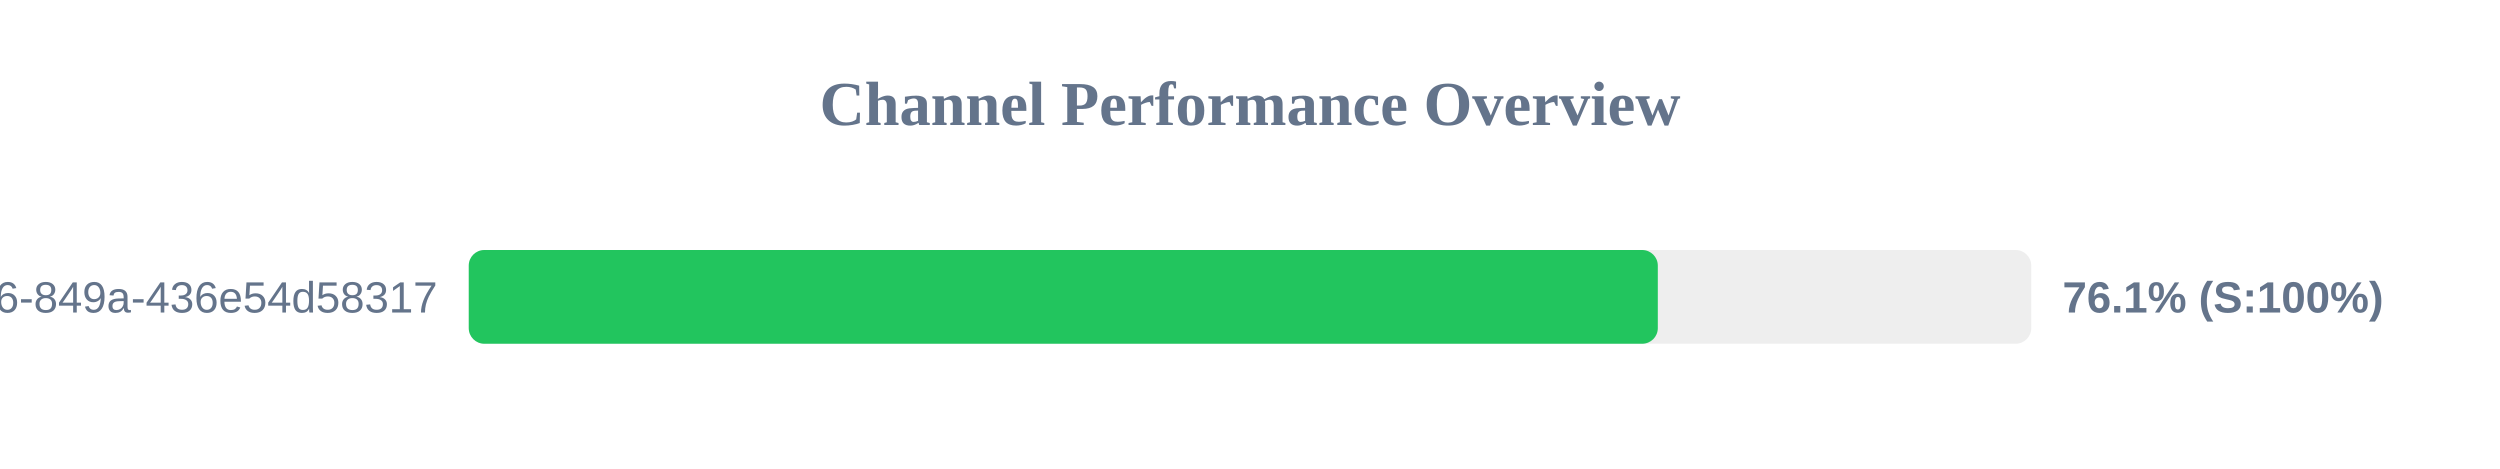
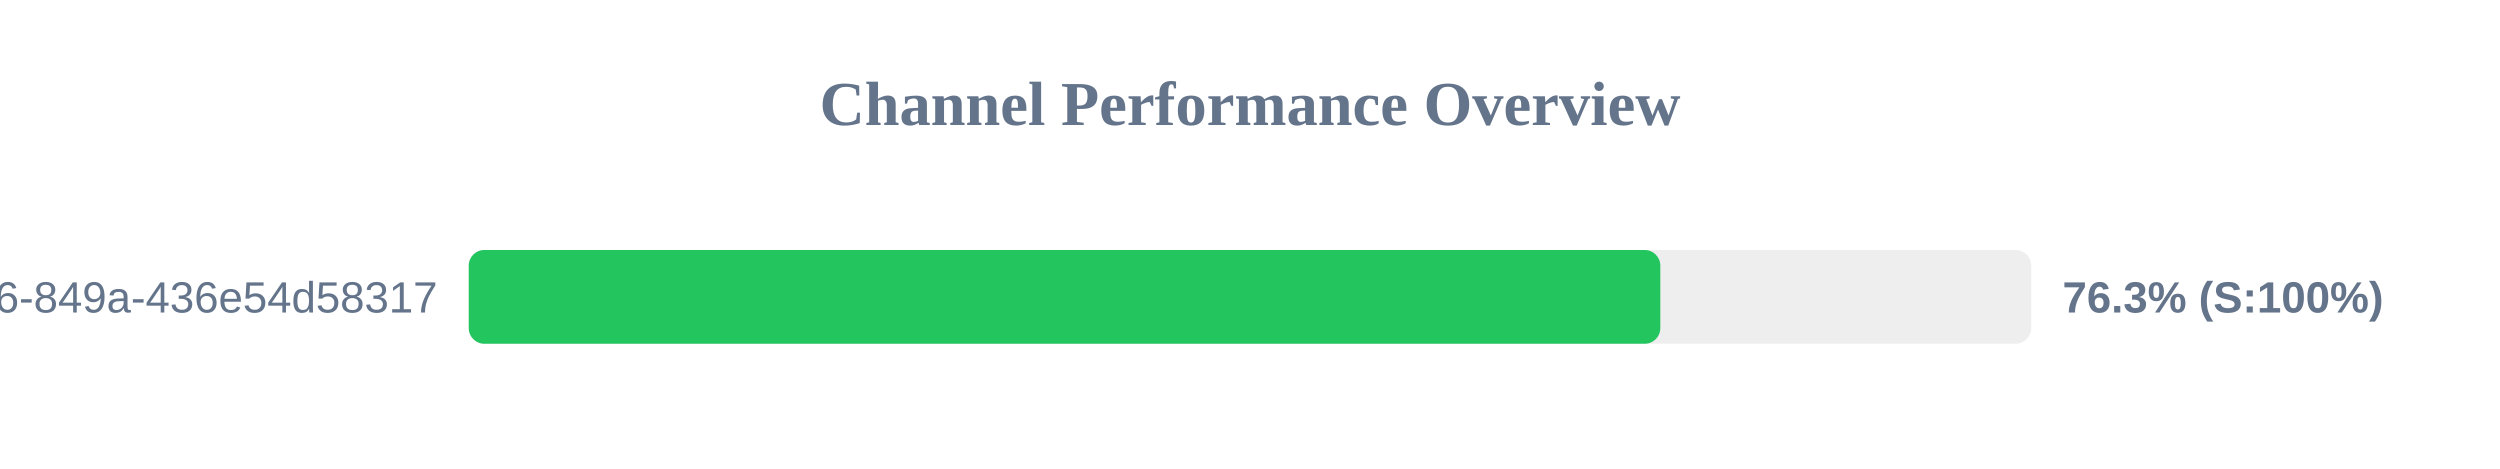
<svg xmlns="http://www.w3.org/2000/svg" width="800" height="150" version="1.1">
  <style>
        .row { font: 14px Arial; fill: #64748b; }
        .score { font: bold 14px Arial; fill: #64748b; }
    </style>
  <text x="400" y="40" text-anchor="middle" font-size="20px" font-weight="bold" fill="#64748b">Channel Performance Overview</text>
  <rect x="150" y="80" width="500" height="30" fill="#eee" rx="5" />
-   <rect x="150" y="80" width="380.5" height="30" fill="#22c55e" rx="5" />
+   <rect x="150" y="80" width="381.3" height="30" fill="#22c55e" rx="5" />
  <text x="140" y="100" text-anchor="end" class="row">?uuid=29fbd51f-03c8-4d76-849a-436e54d58317</text>
-   <text x="660" y="100" text-anchor="start" class="score">76.1% (S:100%)</text>
+   <text x="660" y="100" text-anchor="start" class="score">76.3% (S:100%)</text>
</svg>
